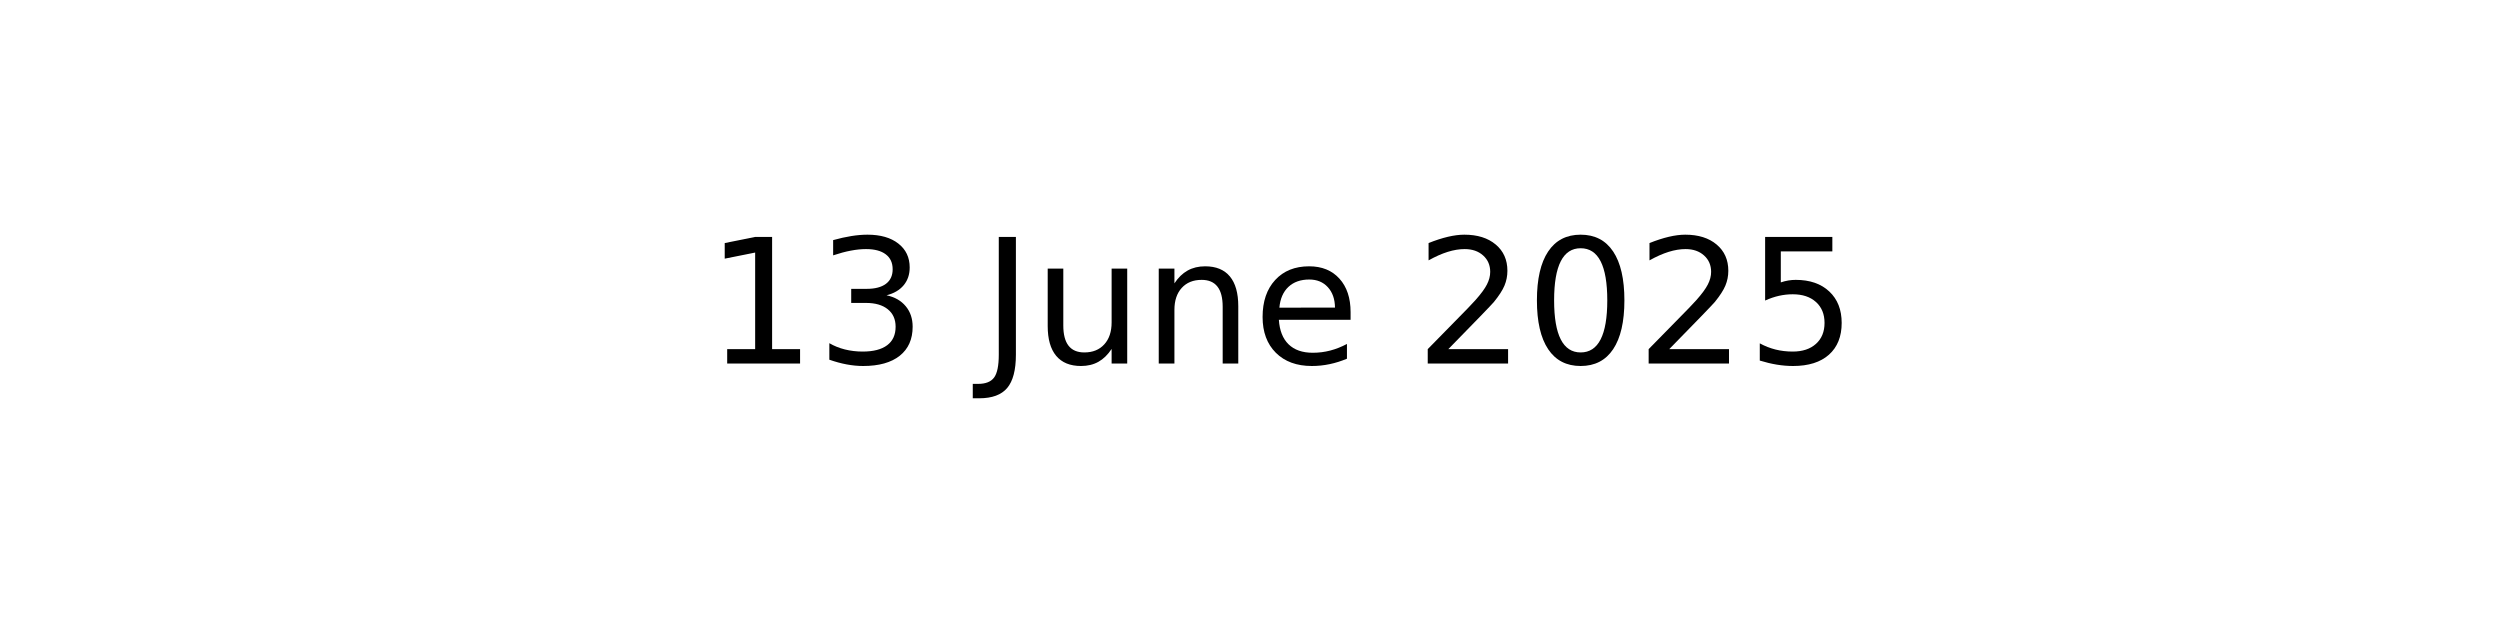
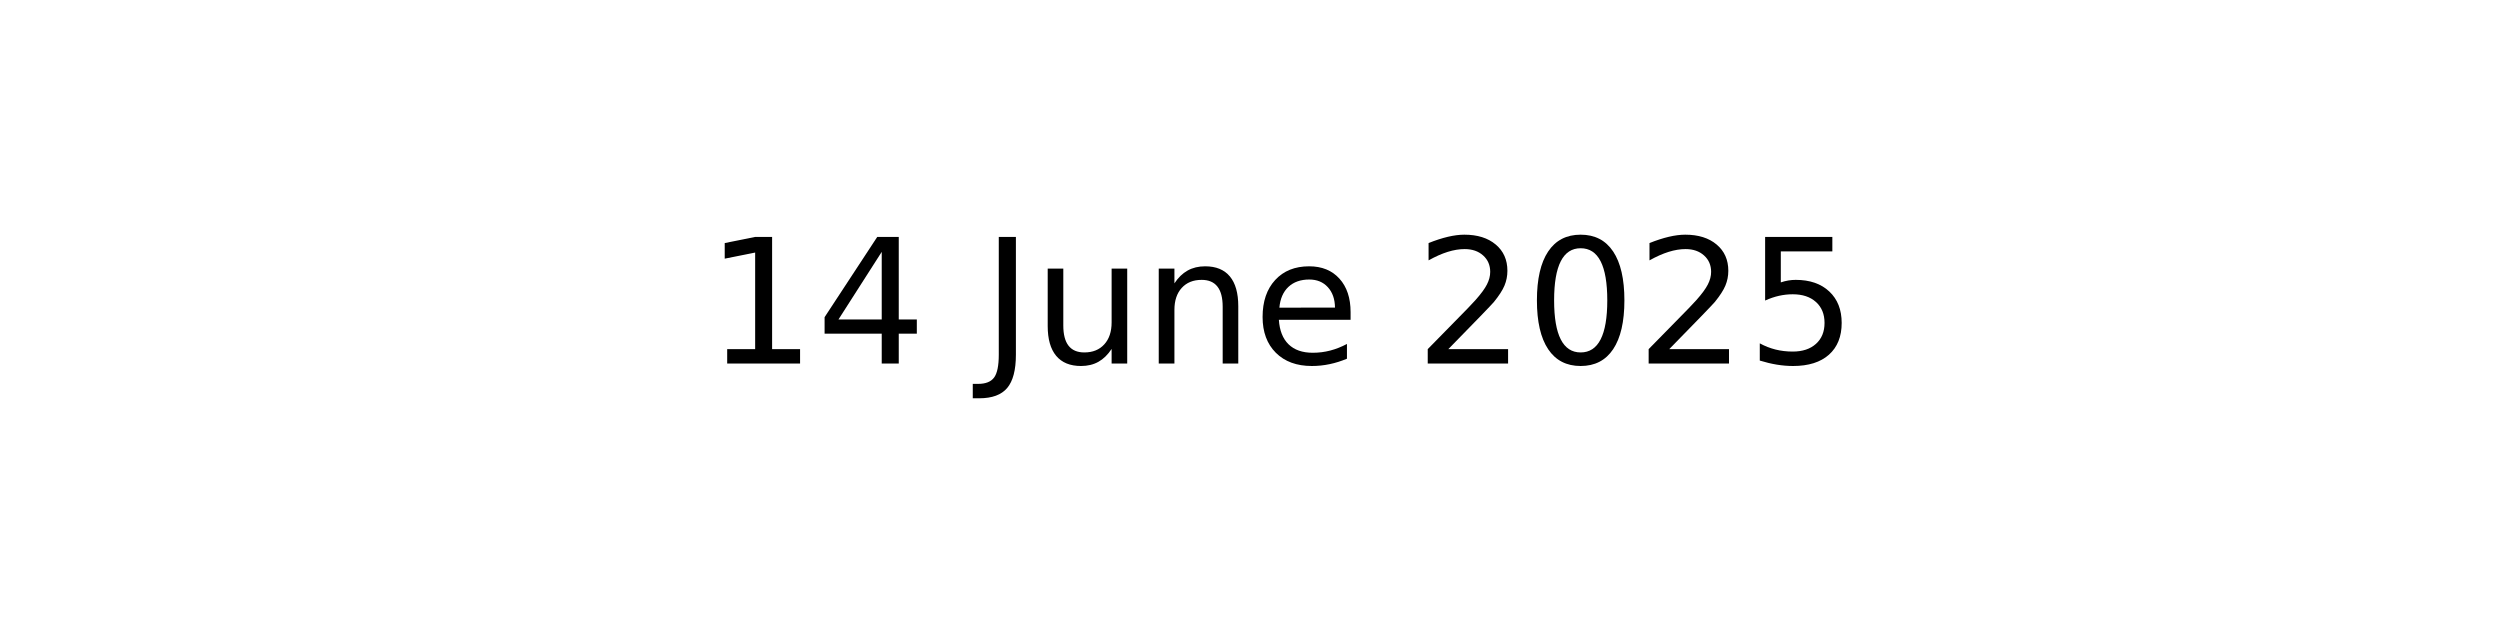
<svg xmlns="http://www.w3.org/2000/svg" xmlns:xlink="http://www.w3.org/1999/xlink" width="144pt" height="36pt" viewBox="0 0 144 36" version="1.1">
  <defs>
    <style type="text/css">*{stroke-linejoin: round; stroke-linecap: butt}</style>
  </defs>
  <g id="figure_1">
    <g id="axes_1">
      <g id="text_1">
        <g transform="translate(40.64531 20.93937) scale(0.1 -0.1)">
          <defs>
            <path id="DejaVuSans-31" d="M 794 531  L 1825 531  L 1825 4091  L 703 3866  L 703 4441  L 1819 4666  L 2450 4666  L 2450 531  L 3481 531  L 3481 0  L 794 0  L 794 531  z " transform="scale(0.015625)" />
-             <path id="DejaVuSans-33" d="M 2597 2516  Q 3050 2419 3304 2112  Q 3559 1806 3559 1356  Q 3559 666 3084 287  Q 2609 -91 1734 -91  Q 1441 -91 1130 -33  Q 819 25 488 141  L 488 750  Q 750 597 1062 519  Q 1375 441 1716 441  Q 2309 441 2620 675  Q 2931 909 2931 1356  Q 2931 1769 2642 2001  Q 2353 2234 1838 2234  L 1294 2234  L 1294 2753  L 1863 2753  Q 2328 2753 2575 2939  Q 2822 3125 2822 3475  Q 2822 3834 2567 4026  Q 2313 4219 1838 4219  Q 1578 4219 1281 4162  Q 984 4106 628 3988  L 628 4550  Q 988 4650 1302 4700  Q 1616 4750 1894 4750  Q 2613 4750 3031 4423  Q 3450 4097 3450 3541  Q 3450 3153 3228 2886  Q 3006 2619 2597 2516  z " transform="scale(0.015625)" />
+             <path id="DejaVuSans-34" d="M 2419 4116  L 825 1625  L 2419 1625  L 2419 4116  z M 2253 4666  L 3047 4666  L 3047 1625  L 3713 1625  L 3713 1100  L 3047 1100  L 3047 0  L 2419 0  L 2419 1100  L 313 1100  L 313 1709  L 2253 4666  z " transform="scale(0.015625)" />
            <path id="DejaVuSans-20" transform="scale(0.015625)" />
            <path id="DejaVuSans-4a" d="M 628 4666  L 1259 4666  L 1259 325  Q 1259 -519 939 -900  Q 619 -1281 -91 -1281  L -331 -1281  L -331 -750  L -134 -750  Q 284 -750 456 -515  Q 628 -281 628 325  L 628 4666  z " transform="scale(0.015625)" />
            <path id="DejaVuSans-75" d="M 544 1381  L 544 3500  L 1119 3500  L 1119 1403  Q 1119 906 1312 657  Q 1506 409 1894 409  Q 2359 409 2629 706  Q 2900 1003 2900 1516  L 2900 3500  L 3475 3500  L 3475 0  L 2900 0  L 2900 538  Q 2691 219 2414 64  Q 2138 -91 1772 -91  Q 1169 -91 856 284  Q 544 659 544 1381  z M 1991 3584  L 1991 3584  z " transform="scale(0.015625)" />
            <path id="DejaVuSans-6e" d="M 3513 2113  L 3513 0  L 2938 0  L 2938 2094  Q 2938 2591 2744 2837  Q 2550 3084 2163 3084  Q 1697 3084 1428 2787  Q 1159 2491 1159 1978  L 1159 0  L 581 0  L 581 3500  L 1159 3500  L 1159 2956  Q 1366 3272 1645 3428  Q 1925 3584 2291 3584  Q 2894 3584 3203 3211  Q 3513 2838 3513 2113  z " transform="scale(0.015625)" />
            <path id="DejaVuSans-65" d="M 3597 1894  L 3597 1613  L 953 1613  Q 991 1019 1311 708  Q 1631 397 2203 397  Q 2534 397 2845 478  Q 3156 559 3463 722  L 3463 178  Q 3153 47 2828 -22  Q 2503 -91 2169 -91  Q 1331 -91 842 396  Q 353 884 353 1716  Q 353 2575 817 3079  Q 1281 3584 2069 3584  Q 2775 3584 3186 3129  Q 3597 2675 3597 1894  z M 3022 2063  Q 3016 2534 2758 2815  Q 2500 3097 2075 3097  Q 1594 3097 1305 2825  Q 1016 2553 972 2059  L 3022 2063  z " transform="scale(0.015625)" />
            <path id="DejaVuSans-32" d="M 1228 531  L 3431 531  L 3431 0  L 469 0  L 469 531  Q 828 903 1448 1529  Q 2069 2156 2228 2338  Q 2531 2678 2651 2914  Q 2772 3150 2772 3378  Q 2772 3750 2511 3984  Q 2250 4219 1831 4219  Q 1534 4219 1204 4116  Q 875 4013 500 3803  L 500 4441  Q 881 4594 1212 4672  Q 1544 4750 1819 4750  Q 2544 4750 2975 4387  Q 3406 4025 3406 3419  Q 3406 3131 3298 2873  Q 3191 2616 2906 2266  Q 2828 2175 2409 1742  Q 1991 1309 1228 531  z " transform="scale(0.015625)" />
            <path id="DejaVuSans-30" d="M 2034 4250  Q 1547 4250 1301 3770  Q 1056 3291 1056 2328  Q 1056 1369 1301 889  Q 1547 409 2034 409  Q 2525 409 2770 889  Q 3016 1369 3016 2328  Q 3016 3291 2770 3770  Q 2525 4250 2034 4250  z M 2034 4750  Q 2819 4750 3233 4129  Q 3647 3509 3647 2328  Q 3647 1150 3233 529  Q 2819 -91 2034 -91  Q 1250 -91 836 529  Q 422 1150 422 2328  Q 422 3509 836 4129  Q 1250 4750 2034 4750  z " transform="scale(0.015625)" />
            <path id="DejaVuSans-35" d="M 691 4666  L 3169 4666  L 3169 4134  L 1269 4134  L 1269 2991  Q 1406 3038 1543 3061  Q 1681 3084 1819 3084  Q 2600 3084 3056 2656  Q 3513 2228 3513 1497  Q 3513 744 3044 326  Q 2575 -91 1722 -91  Q 1428 -91 1123 -41  Q 819 9 494 109  L 494 744  Q 775 591 1075 516  Q 1375 441 1709 441  Q 2250 441 2565 725  Q 2881 1009 2881 1497  Q 2881 1984 2565 2268  Q 2250 2553 1709 2553  Q 1456 2553 1204 2497  Q 953 2441 691 2322  L 691 4666  z " transform="scale(0.015625)" />
          </defs>
          <use xlink:href="#DejaVuSans-31" />
-           <use xlink:href="#DejaVuSans-33" x="63.623" />
+           <use xlink:href="#DejaVuSans-34" x="63.623" />
          <use xlink:href="#DejaVuSans-20" x="127.246" />
          <use xlink:href="#DejaVuSans-4a" x="159.033" />
          <use xlink:href="#DejaVuSans-75" x="188.525" />
          <use xlink:href="#DejaVuSans-6e" x="251.904" />
          <use xlink:href="#DejaVuSans-65" x="315.283" />
          <use xlink:href="#DejaVuSans-20" x="376.807" />
          <use xlink:href="#DejaVuSans-32" x="408.594" />
          <use xlink:href="#DejaVuSans-30" x="472.217" />
          <use xlink:href="#DejaVuSans-32" x="535.84" />
          <use xlink:href="#DejaVuSans-35" x="599.463" />
        </g>
      </g>
    </g>
  </g>
</svg>
